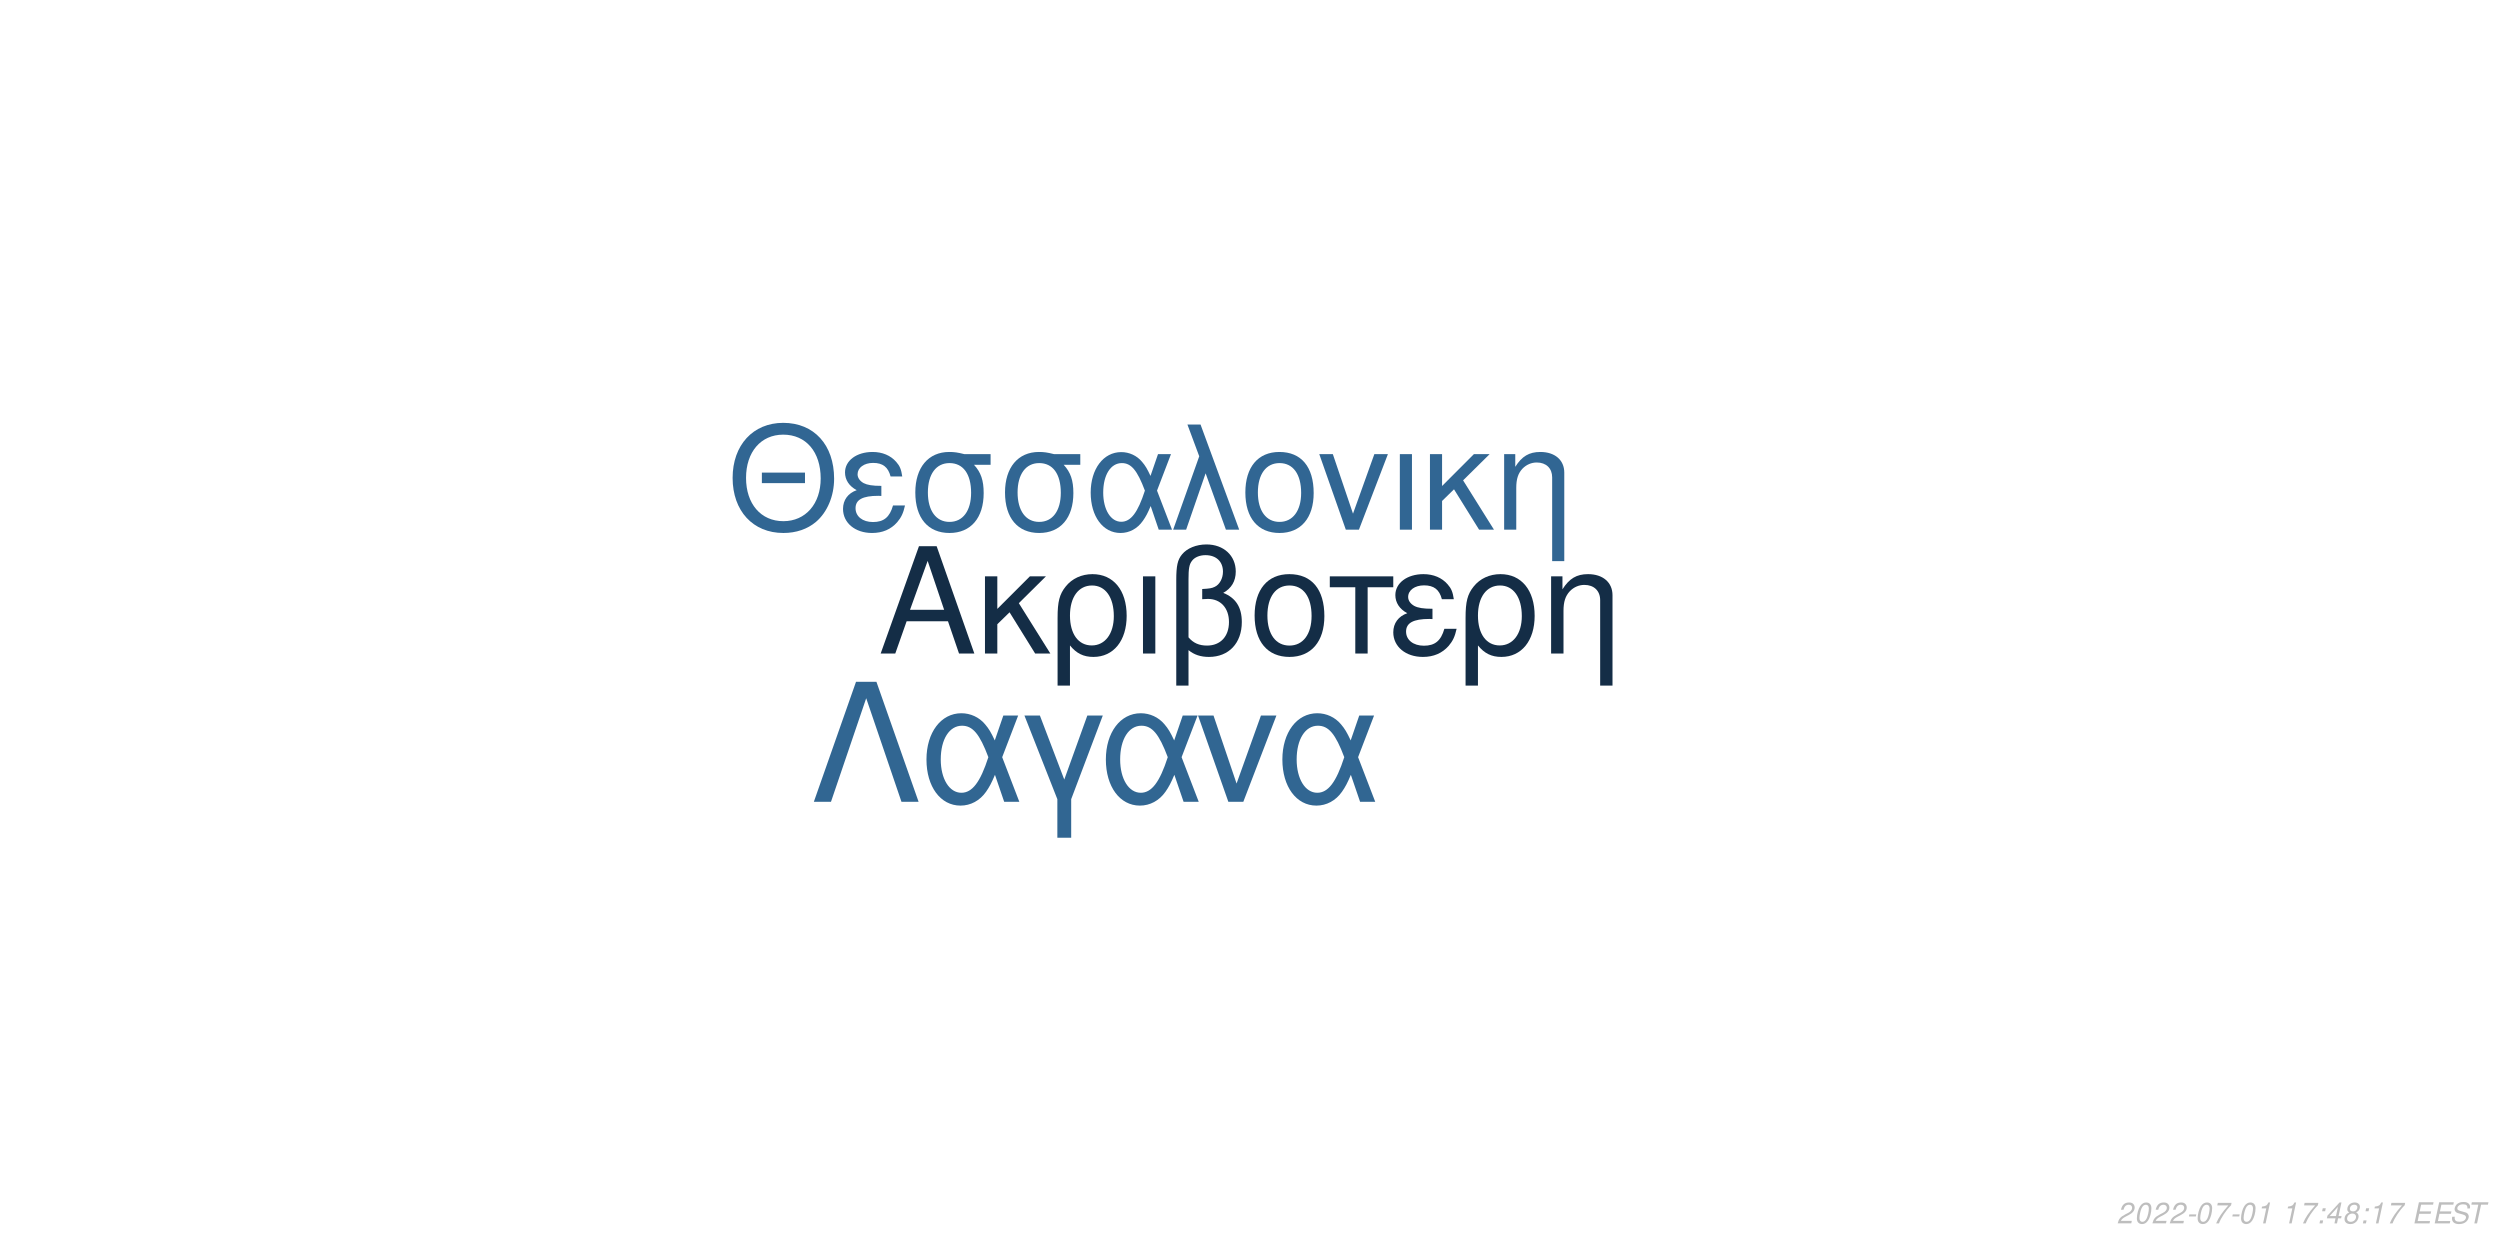
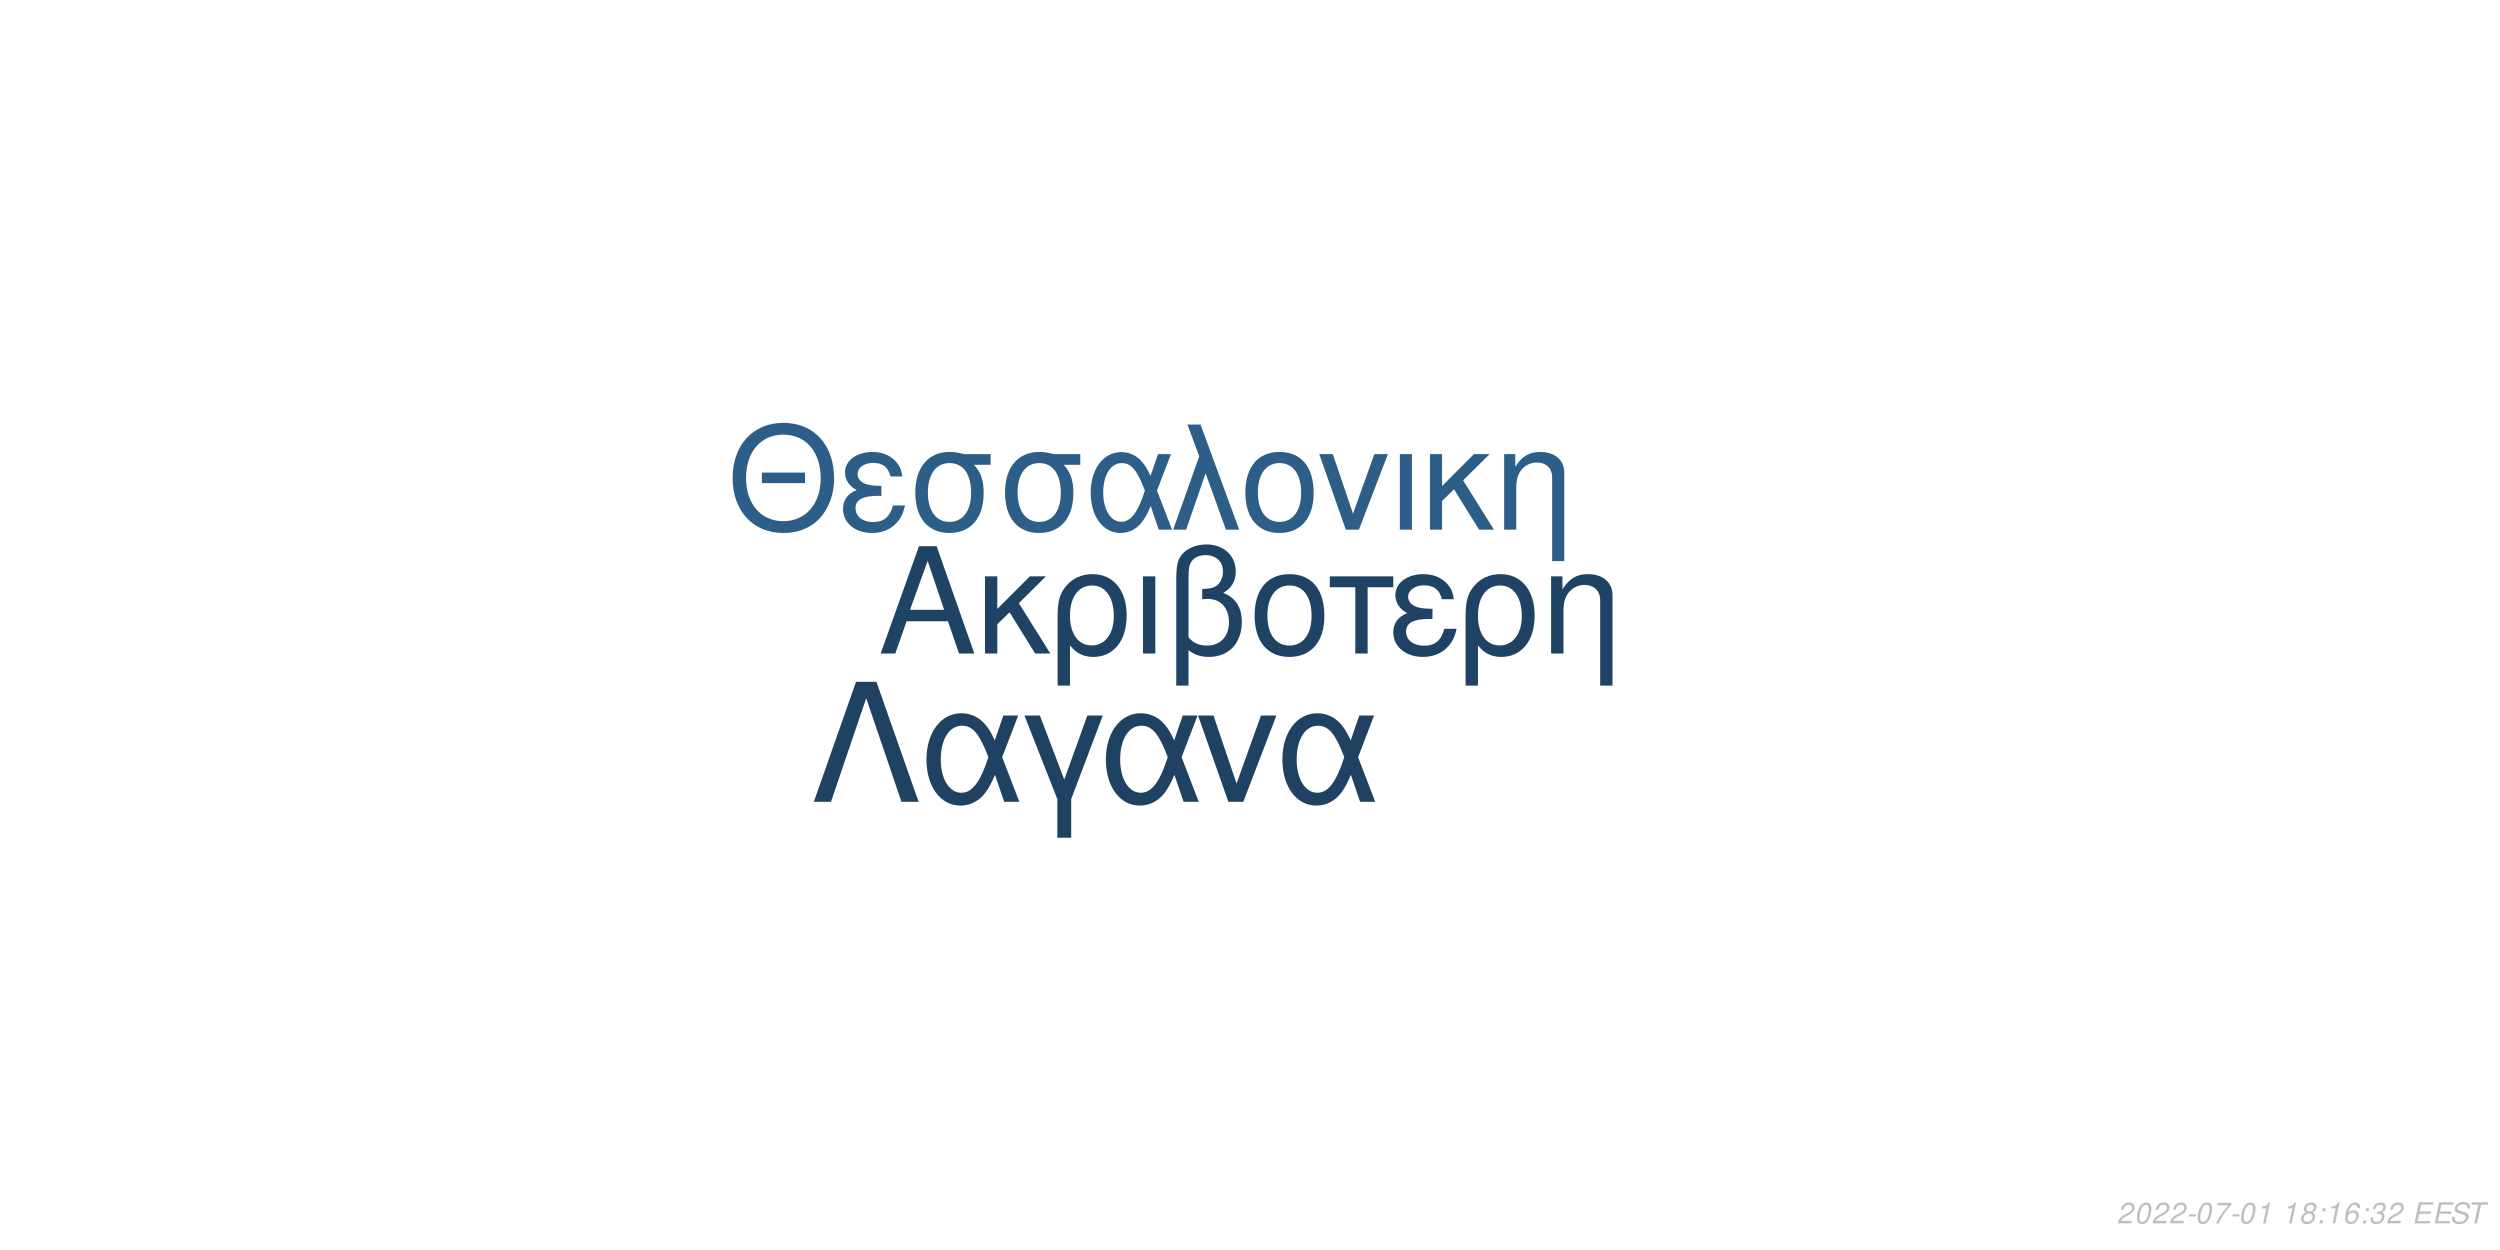
<svg xmlns="http://www.w3.org/2000/svg" xmlns:xlink="http://www.w3.org/1999/xlink" width="864pt" height="432pt" viewBox="0 0 864 432" version="1.1">
  <defs>
    <g>
      <symbol overflow="visible" id="glyph0-0">
        <path style="stroke:none;" d="" />
      </symbol>
      <symbol overflow="visible" id="glyph0-1">
        <path style="stroke:none;" d="M 24.125 -11.141 L 27.938 0 L 33.234 0 L 20.203 -37.094 L 14.094 -37.094 L 0.859 0 L 5.906 0 L 9.828 -11.141 Z M 22.797 -15.109 L 11 -15.109 L 17.094 -32.016 Z M 22.797 -15.109 " />
      </symbol>
      <symbol overflow="visible" id="glyph0-2">
        <path style="stroke:none;" d="M 7.172 -15.422 L 7.172 -26.672 L 2.906 -26.672 L 2.906 0 L 7.172 0 L 7.172 -10.125 L 11.406 -14.25 L 20.25 0 L 25.5 0 L 14.609 -17.406 L 23.969 -26.672 L 18.422 -26.672 Z M 7.172 -15.422 " />
      </symbol>
      <symbol overflow="visible" id="glyph0-3">
        <path style="stroke:none;" d="M 3 11.094 L 7.281 11.094 L 7.281 -2.797 C 9.516 -0.047 11.953 1.172 15.375 1.172 C 22.344 1.172 26.875 -4.422 26.875 -13.031 C 26.875 -21.891 22.297 -27.438 15.062 -27.438 C 11.297 -27.438 7.984 -25.906 5.797 -23.156 C 3.672 -20.516 3 -17.969 3 -12.359 Z M 14.906 -23.516 C 19.547 -23.516 22.438 -19.438 22.438 -12.922 C 22.438 -6.812 19.391 -2.797 14.812 -2.797 C 10.172 -2.797 7.281 -6.766 7.281 -13.125 C 7.281 -19.484 10.234 -23.516 14.906 -23.516 Z M 14.906 -23.516 " />
      </symbol>
      <symbol overflow="visible" id="glyph0-4">
        <path style="stroke:none;" d="M 3.516 0 L 7.781 0 L 7.781 -26.672 L 3.516 -26.672 Z M 3.516 0 " />
      </symbol>
      <symbol overflow="visible" id="glyph0-5">
        <path style="stroke:none;" d="M 4.016 11.094 L 8.25 11.094 L 8.25 -1.172 C 10.172 0.406 12.422 1.172 15.312 1.172 C 22.188 1.172 26.672 -3.609 26.672 -10.891 C 26.672 -15.984 24.578 -19.234 20.25 -20.969 C 23.109 -22.547 24.578 -25.031 24.578 -28.344 C 24.578 -33.844 20.406 -37.703 14.453 -37.703 C 10.938 -37.703 7.734 -36.391 6 -34.25 C 4.484 -32.422 4.016 -30.328 4.016 -25.391 Z M 8.25 -25.656 C 8.25 -29.359 8.5 -30.844 9.469 -32.062 C 10.375 -33.281 12.156 -34 14.094 -34 C 17.812 -34 20.156 -31.812 20.156 -28.297 C 20.156 -25.953 18.984 -23.812 17.297 -23.047 C 16.281 -22.547 15.469 -22.438 12.984 -22.297 L 12.984 -18.781 C 13.734 -18.828 14.344 -18.875 14.969 -18.875 C 19.344 -18.875 22.234 -15.719 22.234 -10.891 C 22.234 -5.906 19.281 -2.75 14.656 -2.75 C 11.953 -2.75 9.922 -3.609 8.25 -5.594 Z M 8.25 -25.656 " />
      </symbol>
      <symbol overflow="visible" id="glyph0-6">
        <path style="stroke:none;" d="M 14.094 -27.438 C 6.562 -27.438 2.094 -22.094 2.094 -13.125 C 2.094 -4.125 6.562 1.172 14.141 1.172 C 21.672 1.172 26.203 -4.172 26.203 -12.922 C 26.203 -22.188 21.828 -27.438 14.094 -27.438 Z M 14.141 -23.516 C 18.938 -23.516 21.781 -19.594 21.781 -12.984 C 21.781 -6.672 18.828 -2.75 14.141 -2.75 C 9.422 -2.75 6.516 -6.672 6.516 -13.125 C 6.516 -19.594 9.422 -23.516 14.141 -23.516 Z M 14.141 -23.516 " />
      </symbol>
      <symbol overflow="visible" id="glyph0-7">
        <path style="stroke:none;" d="M 7.891 0 L 12.156 0 L 12.156 -22.906 L 21.016 -22.906 L 21.016 -26.672 L -0.922 -26.672 L -0.922 -22.906 L 7.891 -22.906 Z M 7.891 0 " />
      </symbol>
      <symbol overflow="visible" id="glyph0-8">
        <path style="stroke:none;" d="M 14.562 -15.469 C 11.344 -15.469 9.562 -15.781 8.297 -16.438 C 6.922 -17.203 6.156 -18.328 6.156 -19.547 C 6.156 -21.891 8.453 -23.562 11.656 -23.562 C 15.062 -23.562 16.953 -22.094 17.812 -18.781 L 21.938 -18.781 C 21.578 -21.266 21.062 -22.5 19.797 -23.922 C 17.812 -26.203 14.906 -27.438 11.453 -27.438 C 5.797 -27.438 1.734 -24.375 1.734 -20.203 C 1.734 -17.609 3.156 -15.375 5.859 -13.938 C 2.797 -12.875 1.016 -10.484 1.016 -7.328 C 1.016 -2.391 5.297 1.172 11.25 1.172 C 14.969 1.172 17.906 -0.109 20.156 -2.641 C 21.578 -4.328 22.297 -5.797 22.906 -8.547 L 18.672 -8.547 C 17.5 -4.422 15.422 -2.703 11.609 -2.703 C 7.938 -2.703 5.438 -4.688 5.438 -7.578 C 5.438 -10.578 7.938 -11.953 13.484 -11.953 C 13.641 -11.953 14.094 -11.953 14.562 -11.906 Z M 14.562 -15.469 " />
      </symbol>
      <symbol overflow="visible" id="glyph0-9">
        <path style="stroke:none;" d="M 3.562 -26.672 L 3.562 0 L 7.844 0 L 7.844 -14.703 C 7.844 -17.906 8.5 -19.891 10.031 -21.531 C 11.406 -22.953 13.188 -23.719 15.062 -23.719 C 18.375 -23.719 20.516 -21.672 20.516 -18.469 L 20.516 11.094 L 24.781 11.094 L 24.781 -20.156 C 24.781 -24.578 21.469 -27.438 16.328 -27.438 C 12.359 -27.438 9.828 -25.906 7.484 -22.188 L 7.484 -26.672 Z M 3.562 -26.672 " />
      </symbol>
      <symbol overflow="visible" id="glyph1-0">
        <path style="stroke:none;" d="" />
      </symbol>
      <symbol overflow="visible" id="glyph1-1">
        <path style="stroke:none;" d="M 26.859 -19.734 L 11.953 -19.734 L 11.953 -16.094 L 26.859 -16.094 Z M 19.328 -36.922 C 8.922 -36.922 1.844 -29.25 1.844 -17.891 C 1.844 -6.484 8.875 1.141 19.391 1.141 C 23.812 1.141 27.703 -0.203 30.641 -2.688 C 34.578 -6.031 36.922 -11.656 36.922 -17.594 C 36.922 -29.297 30 -36.922 19.328 -36.922 Z M 19.328 -32.844 C 27.203 -32.844 32.281 -26.906 32.281 -17.688 C 32.281 -8.922 27.062 -2.938 19.391 -2.938 C 11.609 -2.938 6.484 -8.922 6.484 -17.891 C 6.484 -26.859 11.609 -32.844 19.328 -32.844 Z M 19.328 -32.844 " />
      </symbol>
      <symbol overflow="visible" id="glyph1-2">
        <path style="stroke:none;" d="M 14.25 -15.141 C 11.109 -15.141 9.375 -15.453 8.125 -16.094 C 6.781 -16.844 6.031 -17.938 6.031 -19.141 C 6.031 -21.422 8.266 -23.078 11.406 -23.078 C 14.75 -23.078 16.594 -21.625 17.438 -18.391 L 21.469 -18.391 C 21.125 -20.828 20.625 -22.031 19.391 -23.422 C 17.438 -25.656 14.594 -26.859 11.219 -26.859 C 5.688 -26.859 1.688 -23.875 1.688 -19.781 C 1.688 -17.234 3.094 -15.047 5.734 -13.656 C 2.734 -12.609 1 -10.266 1 -7.172 C 1 -2.344 5.188 1.141 11.016 1.141 C 14.656 1.141 17.547 -0.094 19.734 -2.594 C 21.125 -4.234 21.828 -5.688 22.422 -8.375 L 18.281 -8.375 C 17.141 -4.328 15.094 -2.641 11.359 -2.641 C 7.766 -2.641 5.328 -4.578 5.328 -7.422 C 5.328 -10.359 7.766 -11.703 13.203 -11.703 C 13.359 -11.703 13.797 -11.703 14.25 -11.656 Z M 14.25 -15.141 " />
      </symbol>
      <symbol overflow="visible" id="glyph1-3">
        <path style="stroke:none;" d="M 29 -26.109 L 19.938 -26.109 C 17.594 -26.703 16.438 -26.859 14.703 -26.859 C 7.469 -26.859 2.984 -21.469 2.984 -12.859 C 2.984 -4.031 7.375 1.141 14.797 1.141 C 22.172 1.141 26.609 -4.078 26.609 -12.656 C 26.609 -17.047 25.656 -19.828 23.266 -22.422 L 29 -22.422 Z M 14.797 -23.016 C 19.531 -23.016 22.266 -19.234 22.266 -12.75 C 22.266 -6.531 19.438 -2.688 14.797 -2.688 C 10.172 -2.688 7.328 -6.531 7.328 -12.859 C 7.328 -19.188 10.172 -23.016 14.797 -23.016 Z M 14.797 -23.016 " />
      </symbol>
      <symbol overflow="visible" id="glyph1-4">
        <path style="stroke:none;" d="M 29.344 -26.109 L 24.859 -26.109 L 22.266 -18.578 C 21.125 -21.031 20.484 -22.125 19.328 -23.469 C 17.547 -25.609 14.906 -26.812 12.156 -26.812 C 5.984 -26.812 1.594 -20.984 1.594 -12.812 C 1.594 -4.578 5.828 1.141 11.906 1.141 C 14.953 1.141 17.734 -0.344 19.625 -3.047 C 20.672 -4.531 21.281 -5.688 22.328 -8.172 L 25.109 0 L 29.703 0 L 24.516 -13.5 Z M 20.328 -13.5 C 17.891 -5.922 15.453 -2.734 12.156 -2.734 C 8.516 -2.734 5.922 -6.922 5.922 -12.812 C 5.922 -18.938 8.516 -23.016 12.359 -23.016 C 15.594 -23.016 17.688 -20.531 20.328 -13.5 Z M 20.328 -13.5 " />
      </symbol>
      <symbol overflow="visible" id="glyph1-5">
        <path style="stroke:none;" d="M 1.094 0 L 5.578 0 L 12.312 -19.484 L 19.328 0 L 23.922 0 L 10.562 -36.328 L 6.031 -36.328 L 10.109 -25.359 Z M 1.094 0 " />
      </symbol>
      <symbol overflow="visible" id="glyph1-6">
        <path style="stroke:none;" d="M 13.797 -26.859 C 6.422 -26.859 2.047 -21.625 2.047 -12.859 C 2.047 -4.031 6.422 1.141 13.859 1.141 C 21.234 1.141 25.656 -4.078 25.656 -12.656 C 25.656 -21.719 21.375 -26.859 13.797 -26.859 Z M 13.859 -23.016 C 18.531 -23.016 21.328 -19.188 21.328 -12.703 C 21.328 -6.531 18.438 -2.688 13.859 -2.688 C 9.219 -2.688 6.375 -6.531 6.375 -12.859 C 6.375 -19.188 9.219 -23.016 13.859 -23.016 Z M 13.859 -23.016 " />
      </symbol>
      <symbol overflow="visible" id="glyph1-7">
        <path style="stroke:none;" d="M 14.297 0 L 24.312 -26.109 L 19.625 -26.109 L 12.25 -5.531 L 5.281 -26.109 L 0.594 -26.109 L 9.766 0 Z M 14.297 0 " />
      </symbol>
      <symbol overflow="visible" id="glyph1-8">
        <path style="stroke:none;" d="M 3.438 0 L 7.625 0 L 7.625 -26.109 L 3.438 -26.109 Z M 3.438 0 " />
      </symbol>
      <symbol overflow="visible" id="glyph1-9">
        <path style="stroke:none;" d="M 7.031 -15.094 L 7.031 -26.109 L 2.844 -26.109 L 2.844 0 L 7.031 0 L 7.031 -9.922 L 11.156 -13.953 L 19.828 0 L 24.969 0 L 14.297 -17.047 L 23.469 -26.109 L 18.031 -26.109 Z M 7.031 -15.094 " />
      </symbol>
      <symbol overflow="visible" id="glyph1-10">
        <path style="stroke:none;" d="M 3.484 -26.109 L 3.484 0 L 7.672 0 L 7.672 -14.406 C 7.672 -17.547 8.328 -19.484 9.812 -21.078 C 11.156 -22.469 12.906 -23.219 14.75 -23.219 C 17.984 -23.219 20.078 -21.234 20.078 -18.094 L 20.078 10.859 L 24.266 10.859 L 24.266 -19.734 C 24.266 -24.062 21.031 -26.859 16 -26.859 C 12.109 -26.859 9.609 -25.359 7.328 -21.719 L 7.328 -26.109 Z M 3.484 -26.109 " />
      </symbol>
      <symbol overflow="visible" id="glyph2-0">
        <path style="stroke:none;" d="" />
      </symbol>
      <symbol overflow="visible" id="glyph2-1">
        <path style="stroke:none;" d="M 22.531 -41.484 L 15.484 -41.484 L 0.906 0 L 6.828 0 L 19 -35.797 L 31.188 0 L 37.109 0 Z M 22.531 -41.484 " />
      </symbol>
      <symbol overflow="visible" id="glyph2-2">
        <path style="stroke:none;" d="M 33.516 -29.812 L 28.391 -29.812 L 25.438 -21.219 C 24.125 -24.016 23.391 -25.266 22.078 -26.797 C 20.031 -29.25 17.016 -30.609 13.891 -30.609 C 6.828 -30.609 1.828 -23.953 1.828 -14.625 C 1.828 -5.234 6.656 1.312 13.594 1.312 C 17.078 1.312 20.266 -0.391 22.422 -3.469 C 23.609 -5.172 24.297 -6.484 25.5 -9.328 L 28.688 0 L 33.922 0 L 28 -15.422 Z M 23.219 -15.422 C 20.422 -6.766 17.641 -3.125 13.891 -3.125 C 9.734 -3.125 6.766 -7.906 6.766 -14.625 C 6.766 -21.625 9.734 -26.297 14.109 -26.297 C 17.812 -26.297 20.203 -23.453 23.219 -15.422 Z M 23.219 -15.422 " />
      </symbol>
      <symbol overflow="visible" id="glyph2-3">
        <path style="stroke:none;" d="M 12.062 12.406 L 16.844 12.406 L 16.844 -0.906 L 27.766 -29.812 L 22.422 -29.812 L 14.453 -7.688 L 6.031 -29.812 L 0.688 -29.812 L 12.062 -0.906 Z M 12.062 12.406 " />
      </symbol>
      <symbol overflow="visible" id="glyph2-4">
        <path style="stroke:none;" d="M 16.328 0 L 27.766 -29.812 L 22.422 -29.812 L 14 -6.312 L 6.031 -29.812 L 0.688 -29.812 L 11.156 0 Z M 16.328 0 " />
      </symbol>
      <symbol overflow="visible" id="glyph3-0">
        <path style="stroke:none;" d="" />
      </symbol>
      <symbol overflow="visible" id="glyph3-1">
        <path style="stroke:none;" d="M 5.234 -0.875 L 1.469 -0.875 C 1.641 -1.375 2.203 -1.891 3.109 -2.344 L 4.234 -2.938 C 5.562 -3.625 6.219 -4.469 6.219 -5.484 C 6.219 -5.938 6.062 -6.359 5.797 -6.656 C 5.469 -7.047 4.984 -7.234 4.312 -7.234 C 2.766 -7.234 1.891 -6.453 1.484 -4.734 L 2.375 -4.734 C 2.484 -5.188 2.609 -5.484 2.797 -5.75 C 3.094 -6.203 3.609 -6.453 4.188 -6.453 C 4.891 -6.453 5.344 -6.031 5.344 -5.375 C 5.344 -4.703 4.859 -4.094 4.016 -3.656 L 2.984 -3.125 C 1.234 -2.188 0.797 -1.656 0.344 -0.016 L 5.047 -0.016 Z M 5.234 -0.875 " />
      </symbol>
      <symbol overflow="visible" id="glyph3-2">
        <path style="stroke:none;" d="M 4.203 -7.234 C 3.375 -7.234 2.688 -6.812 2.125 -5.984 C 1.484 -5.047 0.984 -3.188 0.984 -1.734 C 0.984 -1.109 1.172 -0.562 1.484 -0.266 C 1.797 0.047 2.281 0.234 2.766 0.234 C 3.625 0.234 4.281 -0.156 4.859 -1.016 C 5.516 -1.953 6 -3.797 6 -5.266 C 6 -6.5 5.328 -7.234 4.203 -7.234 Z M 4.094 -6.453 C 4.734 -6.453 5.125 -5.984 5.125 -5.156 C 5.125 -4.203 4.781 -2.625 4.406 -1.812 C 3.984 -0.938 3.516 -0.547 2.875 -0.547 C 2.25 -0.547 1.875 -1.031 1.875 -1.828 C 1.875 -2.797 2.203 -4.344 2.594 -5.203 C 2.984 -6.047 3.453 -6.453 4.094 -6.453 Z M 4.094 -6.453 " />
      </symbol>
      <symbol overflow="visible" id="glyph3-3">
        <path style="stroke:none;" d="M 3.516 -3.125 L 1.125 -3.125 L 0.969 -2.406 L 3.359 -2.406 Z M 3.516 -3.125 " />
      </symbol>
      <symbol overflow="visible" id="glyph3-4">
        <path style="stroke:none;" d="M 6.703 -7.094 L 1.953 -7.094 L 1.766 -6.219 L 5.594 -6.219 C 3.344 -3.688 2.266 -2.109 1.375 0 L 2.344 0 C 3.031 -1.906 4.828 -4.594 6.547 -6.281 Z M 6.703 -7.094 " />
      </symbol>
      <symbol overflow="visible" id="glyph3-5">
        <path style="stroke:none;" d="M 3.703 -5.188 L 2.594 0 L 3.469 0 L 5.016 -7.234 L 4.438 -7.234 C 3.906 -6.156 3.688 -6.016 2.234 -5.812 L 2.109 -5.188 Z M 3.703 -5.188 " />
      </symbol>
      <symbol overflow="visible" id="glyph3-6">
        <path style="stroke:none;" d="" />
      </symbol>
      <symbol overflow="visible" id="glyph3-7">
+         <path style="stroke:none;" d="M 4.766 -3.797 C 5.078 -3.969 5.234 -4.078 5.438 -4.234 C 5.812 -4.594 6.062 -5.172 6.062 -5.734 C 6.062 -6.625 5.344 -7.234 4.266 -7.234 C 2.812 -7.234 1.703 -6.219 1.703 -4.875 C 1.703 -4.406 1.875 -4.125 2.359 -3.812 C 1.297 -3.312 0.75 -2.516 0.75 -1.469 C 0.75 -0.438 1.547 0.234 2.812 0.234 C 3.656 0.234 4.359 -0.094 4.938 -0.734 C 5.359 -1.234 5.609 -1.859 5.609 -2.438 C 5.609 -3.047 5.312 -3.516 4.766 -3.797 Z M 4.109 -6.453 C 4.797 -6.453 5.188 -6.125 5.188 -5.578 C 5.188 -5.266 5.062 -4.922 4.859 -4.672 C 4.562 -4.312 4.188 -4.156 3.656 -4.156 C 2.984 -4.156 2.594 -4.453 2.594 -4.984 C 2.594 -5.859 3.203 -6.453 4.109 -6.453 Z M 3.453 -3.406 C 4.234 -3.406 4.734 -2.984 4.734 -2.312 C 4.734 -1.312 3.922 -0.547 2.875 -0.547 C 2.125 -0.547 1.625 -0.969 1.625 -1.625 C 1.625 -2.609 2.438 -3.406 3.453 -3.406 Z M 3.453 -3.406 " />
+       </symbol>
+       <symbol overflow="visible" id="glyph3-8">
        <path style="stroke:none;" d="M 2.359 -1.031 L 1.312 -1.031 L 1.094 0 L 2.141 0 Z M 3.266 -5.234 L 2.219 -5.234 L 2 -4.203 L 3.047 -4.203 Z M 3.266 -5.234 " />
      </symbol>
-       <symbol overflow="visible" id="glyph3-8">
-         <path style="stroke:none;" d="M 3.625 -1.75 L 3.266 0 L 4.141 0 L 4.516 -1.75 L 5.562 -1.75 L 5.734 -2.531 L 4.688 -2.531 L 5.688 -7.234 L 5.016 -7.234 L 0.844 -2.672 L 0.641 -1.75 Z M 3.797 -2.531 L 1.594 -2.531 L 4.469 -5.703 Z M 3.797 -2.531 " />
-       </symbol>
      <symbol overflow="visible" id="glyph3-9">
-         <path style="stroke:none;" d="M 4.766 -3.797 C 5.078 -3.969 5.234 -4.078 5.438 -4.234 C 5.812 -4.594 6.062 -5.172 6.062 -5.734 C 6.062 -6.625 5.344 -7.234 4.266 -7.234 C 2.812 -7.234 1.703 -6.219 1.703 -4.875 C 1.703 -4.406 1.875 -4.125 2.359 -3.812 C 1.297 -3.312 0.75 -2.516 0.75 -1.469 C 0.75 -0.438 1.547 0.234 2.812 0.234 C 3.656 0.234 4.359 -0.094 4.938 -0.734 C 5.359 -1.234 5.609 -1.859 5.609 -2.438 C 5.609 -3.047 5.312 -3.516 4.766 -3.797 Z M 4.109 -6.453 C 4.797 -6.453 5.188 -6.125 5.188 -5.578 C 5.188 -5.266 5.062 -4.922 4.859 -4.672 C 4.562 -4.312 4.188 -4.156 3.656 -4.156 C 2.984 -4.156 2.594 -4.453 2.594 -4.984 C 2.594 -5.859 3.203 -6.453 4.109 -6.453 Z M 3.453 -3.406 C 4.234 -3.406 4.734 -2.984 4.734 -2.312 C 4.734 -1.312 3.922 -0.547 2.875 -0.547 C 2.125 -0.547 1.625 -0.969 1.625 -1.625 C 1.625 -2.609 2.438 -3.406 3.453 -3.406 Z M 3.453 -3.406 " />
+         <path style="stroke:none;" d="M 6.125 -5.344 L 6.141 -5.625 C 6.141 -6.609 5.453 -7.234 4.391 -7.234 C 3.438 -7.234 2.641 -6.719 2.016 -5.703 C 1.422 -4.781 0.938 -2.953 0.938 -1.688 C 0.938 -0.516 1.688 0.234 2.859 0.234 C 3.703 0.234 4.438 -0.156 5 -0.875 C 5.406 -1.422 5.672 -2.156 5.672 -2.766 C 5.672 -3.812 4.969 -4.5 3.906 -4.5 C 3.234 -4.5 2.672 -4.234 2.094 -3.625 C 2.406 -5.375 3.234 -6.453 4.25 -6.453 C 4.703 -6.453 5.062 -6.234 5.172 -5.844 C 5.203 -5.719 5.234 -5.578 5.25 -5.344 Z M 3.656 -3.734 C 4.344 -3.734 4.797 -3.281 4.797 -2.625 C 4.797 -1.469 3.984 -0.547 2.984 -0.547 C 2.297 -0.547 1.812 -1.047 1.812 -1.766 C 1.812 -2.859 2.625 -3.734 3.656 -3.734 Z M 3.656 -3.734 " />
      </symbol>
      <symbol overflow="visible" id="glyph3-10">
+         <path style="stroke:none;" d="M 2.922 -3.312 C 3.125 -3.344 3.234 -3.344 3.375 -3.344 C 4.203 -3.344 4.688 -3 4.688 -2.406 C 4.688 -1.312 3.906 -0.547 2.781 -0.547 C 2.047 -0.547 1.594 -0.938 1.594 -1.562 C 1.594 -1.719 1.609 -1.844 1.656 -2.094 L 0.766 -2.094 C 0.734 -1.797 0.719 -1.641 0.719 -1.469 C 0.719 -0.375 1.406 0.234 2.641 0.234 C 3.547 0.234 4.297 -0.078 4.812 -0.656 C 5.266 -1.156 5.562 -1.875 5.562 -2.547 C 5.562 -3.125 5.344 -3.453 4.797 -3.734 C 5.641 -4.234 6.016 -4.844 6.016 -5.734 C 6.016 -6.656 5.312 -7.234 4.203 -7.234 C 3.375 -7.234 2.672 -6.938 2.188 -6.375 C 1.891 -6.031 1.703 -5.641 1.516 -4.906 L 2.391 -4.906 C 2.5 -5.359 2.594 -5.594 2.734 -5.812 C 3.047 -6.234 3.516 -6.453 4.078 -6.453 C 4.734 -6.453 5.141 -6.125 5.141 -5.578 C 5.141 -5.188 5.016 -4.797 4.797 -4.547 C 4.516 -4.234 4 -4.062 3.266 -4.062 L 3.078 -4.062 Z M 2.922 -3.312 " />
+       </symbol>
+       <symbol overflow="visible" id="glyph3-11">
        <path style="stroke:none;" d="M 2.547 -3.312 L 6.5 -3.312 L 6.688 -4.141 L 2.719 -4.141 L 3.219 -6.469 L 7.344 -6.469 L 7.516 -7.297 L 2.453 -7.297 L 0.906 0 L 6.125 0 L 6.297 -0.812 L 2.016 -0.812 Z M 2.547 -3.312 " />
      </symbol>
-       <symbol overflow="visible" id="glyph3-11">
+       <symbol overflow="visible" id="glyph3-12">
        <path style="stroke:none;" d="M 7.062 -5.156 C 7.125 -5.438 7.141 -5.562 7.141 -5.703 C 7.141 -6.156 6.938 -6.594 6.594 -6.891 C 6.188 -7.25 5.656 -7.406 4.875 -7.406 C 3.844 -7.406 3.047 -7.125 2.5 -6.562 C 2.094 -6.141 1.781 -5.438 1.781 -4.922 C 1.781 -4.297 2.219 -3.766 2.891 -3.562 L 4.594 -3.094 C 5.406 -2.859 5.734 -2.578 5.734 -2.094 C 5.734 -1.781 5.547 -1.406 5.266 -1.141 C 4.844 -0.766 4.266 -0.578 3.453 -0.578 C 2.328 -0.578 1.812 -0.984 1.812 -1.906 C 1.812 -2.047 1.812 -2.125 1.844 -2.312 L 0.984 -2.312 C 0.906 -2.062 0.891 -1.906 0.891 -1.688 C 0.891 -0.484 1.797 0.234 3.297 0.234 C 4.359 0.234 5.234 -0.062 5.812 -0.609 C 6.344 -1.078 6.688 -1.797 6.688 -2.375 C 6.688 -2.641 6.609 -2.906 6.453 -3.156 C 6.234 -3.5 5.938 -3.703 5.469 -3.828 L 3.75 -4.312 C 2.984 -4.547 2.734 -4.734 2.734 -5.188 C 2.734 -5.547 2.875 -5.844 3.188 -6.109 C 3.547 -6.438 4.031 -6.594 4.703 -6.594 C 5.266 -6.594 5.688 -6.484 5.906 -6.297 C 6.094 -6.125 6.219 -5.797 6.219 -5.516 C 6.219 -5.422 6.203 -5.344 6.188 -5.156 Z M 7.062 -5.156 " />
      </symbol>
-       <symbol overflow="visible" id="glyph3-12">
+       <symbol overflow="visible" id="glyph3-13">
        <path style="stroke:none;" d="M 4.938 -6.469 L 7.312 -6.469 L 7.484 -7.297 L 1.75 -7.297 L 1.578 -6.469 L 3.984 -6.469 L 2.609 0 L 3.547 0 Z M 4.938 -6.469 " />
      </symbol>
    </g>
  </defs>
  <g id="surface1">
    <rect x="0" y="0" width="864" height="432" style="fill:rgb(100%,100%,100%);fill-opacity:1;stroke:none;" />
-     <g style="fill:rgb(7.843%,17.647%,27.451%);fill-opacity:1;">
+     <g style="fill:rgb(12.157%,26.275%,39.216%);fill-opacity:1;">
      <use xlink:href="#glyph0-1" x="303.5" y="225.861" />
      <use xlink:href="#glyph0-2" x="337.5" y="225.861" />
      <use xlink:href="#glyph0-3" x="362.5" y="225.861" />
      <use xlink:href="#glyph0-4" x="391.5" y="225.861" />
      <use xlink:href="#glyph0-5" x="402.5" y="225.861" />
      <use xlink:href="#glyph0-6" x="431.5" y="225.861" />
      <use xlink:href="#glyph0-7" x="460.5" y="225.861" />
      <use xlink:href="#glyph0-8" x="480.5" y="225.861" />
      <use xlink:href="#glyph0-3" x="503.5" y="225.861" />
      <use xlink:href="#glyph0-9" x="532.5" y="225.861" />
    </g>
-     <g style="fill:rgb(19.216%,40%,57.647%);fill-opacity:1;">
+     <g style="fill:rgb(17.647%,36.863%,52.941%);fill-opacity:1;">
      <use xlink:href="#glyph1-1" x="251.348" y="183.058" />
      <use xlink:href="#glyph1-2" x="290.348" y="183.058" />
      <use xlink:href="#glyph1-3" x="313.348" y="183.058" />
      <use xlink:href="#glyph1-3" x="344.348" y="183.058" />
      <use xlink:href="#glyph1-4" x="375.348" y="183.058" />
      <use xlink:href="#glyph1-5" x="404.348" y="183.058" />
      <use xlink:href="#glyph1-6" x="428.348" y="183.058" />
      <use xlink:href="#glyph1-7" x="455.348" y="183.058" />
      <use xlink:href="#glyph1-8" x="480.348" y="183.058" />
      <use xlink:href="#glyph1-9" x="491.348" y="183.058" />
      <use xlink:href="#glyph1-10" x="516.348" y="183.058" />
    </g>
-     <g style="fill:rgb(19.216%,40%,57.255%);fill-opacity:1;">
+     <g style="fill:rgb(12.157%,25.882%,38.431%);fill-opacity:1;">
      <use xlink:href="#glyph2-1" x="280.359" y="277.105" />
      <use xlink:href="#glyph2-2" x="318.359" y="277.105" />
      <use xlink:href="#glyph2-3" x="353.359" y="277.105" />
      <use xlink:href="#glyph2-2" x="380.359" y="277.105" />
      <use xlink:href="#glyph2-4" x="413.359" y="277.105" />
      <use xlink:href="#glyph2-2" x="441.359" y="277.105" />
    </g>
    <g style="fill:rgb(74.51%,74.51%,74.51%);fill-opacity:1;">
      <use xlink:href="#glyph3-1" x="731.52" y="422.81" />
      <use xlink:href="#glyph3-2" x="737.52" y="422.81" />
      <use xlink:href="#glyph3-1" x="743.52" y="422.81" />
      <use xlink:href="#glyph3-1" x="749.52" y="422.81" />
      <use xlink:href="#glyph3-3" x="755.52" y="422.81" />
      <use xlink:href="#glyph3-2" x="758.52" y="422.81" />
      <use xlink:href="#glyph3-4" x="764.52" y="422.81" />
      <use xlink:href="#glyph3-3" x="770.52" y="422.81" />
      <use xlink:href="#glyph3-2" x="773.52" y="422.81" />
      <use xlink:href="#glyph3-5" x="779.52" y="422.81" />
      <use xlink:href="#glyph3-6" x="785.52" y="422.81" />
      <use xlink:href="#glyph3-5" x="788.52" y="422.81" />
-       <use xlink:href="#glyph3-4" x="794.52" y="422.81" />
-       <use xlink:href="#glyph3-7" x="800.52" y="422.81" />
-       <use xlink:href="#glyph3-8" x="803.52" y="422.81" />
+       <use xlink:href="#glyph3-7" x="794.52" y="422.81" />
+       <use xlink:href="#glyph3-8" x="800.52" y="422.81" />
+       <use xlink:href="#glyph3-5" x="803.52" y="422.81" />
      <use xlink:href="#glyph3-9" x="809.52" y="422.81" />
-       <use xlink:href="#glyph3-7" x="815.52" y="422.81" />
-       <use xlink:href="#glyph3-5" x="818.52" y="422.81" />
-       <use xlink:href="#glyph3-4" x="824.52" y="422.81" />
+       <use xlink:href="#glyph3-8" x="815.52" y="422.81" />
+       <use xlink:href="#glyph3-10" x="818.52" y="422.81" />
+       <use xlink:href="#glyph3-1" x="824.52" y="422.81" />
      <use xlink:href="#glyph3-6" x="830.52" y="422.81" />
-       <use xlink:href="#glyph3-10" x="833.52" y="422.81" />
-       <use xlink:href="#glyph3-10" x="840.52" y="422.81" />
-       <use xlink:href="#glyph3-11" x="846.52" y="422.81" />
-       <use xlink:href="#glyph3-12" x="852.52" y="422.81" />
+       <use xlink:href="#glyph3-11" x="833.52" y="422.81" />
+       <use xlink:href="#glyph3-11" x="840.52" y="422.81" />
+       <use xlink:href="#glyph3-12" x="846.52" y="422.81" />
+       <use xlink:href="#glyph3-13" x="852.52" y="422.81" />
    </g>
  </g>
</svg>
